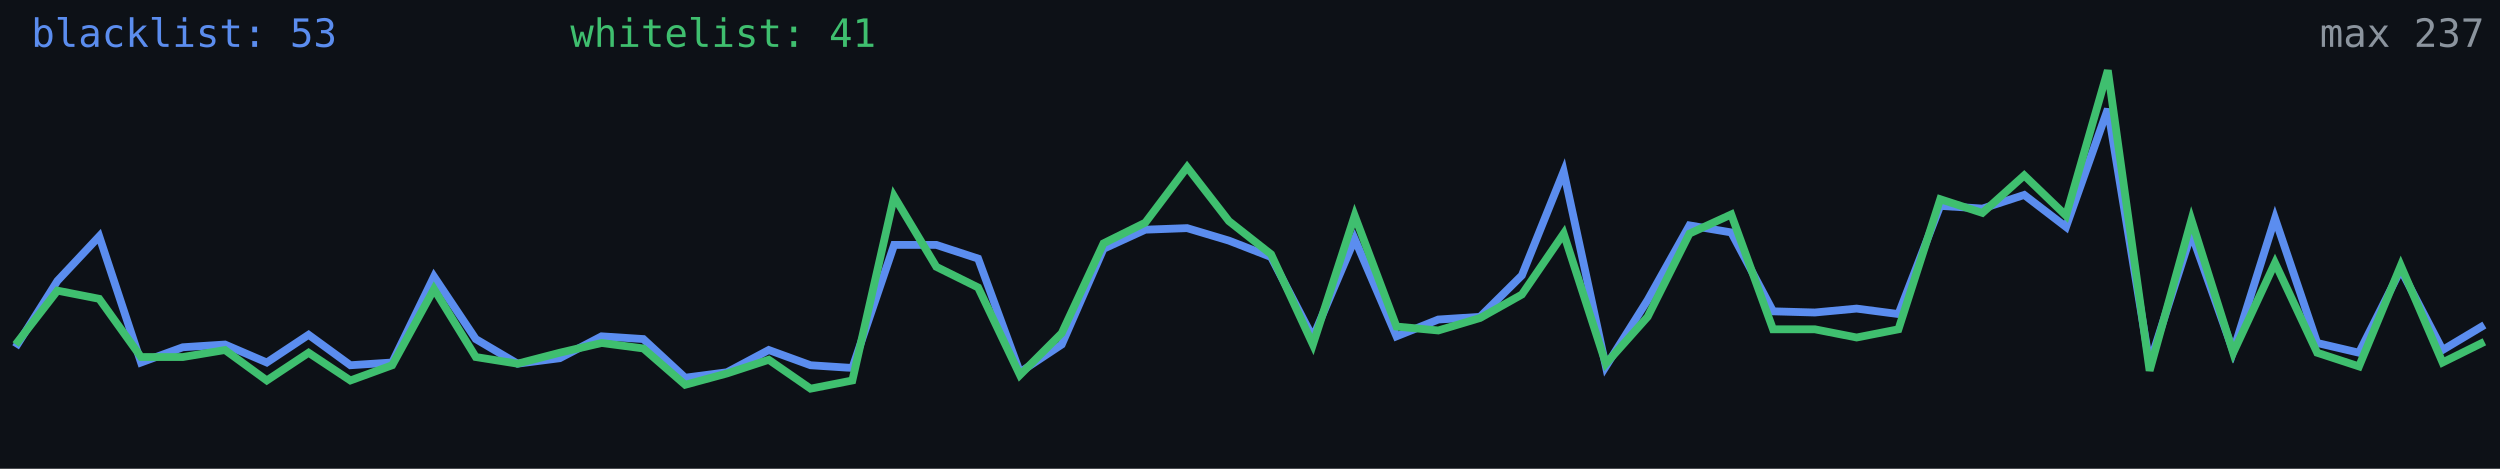
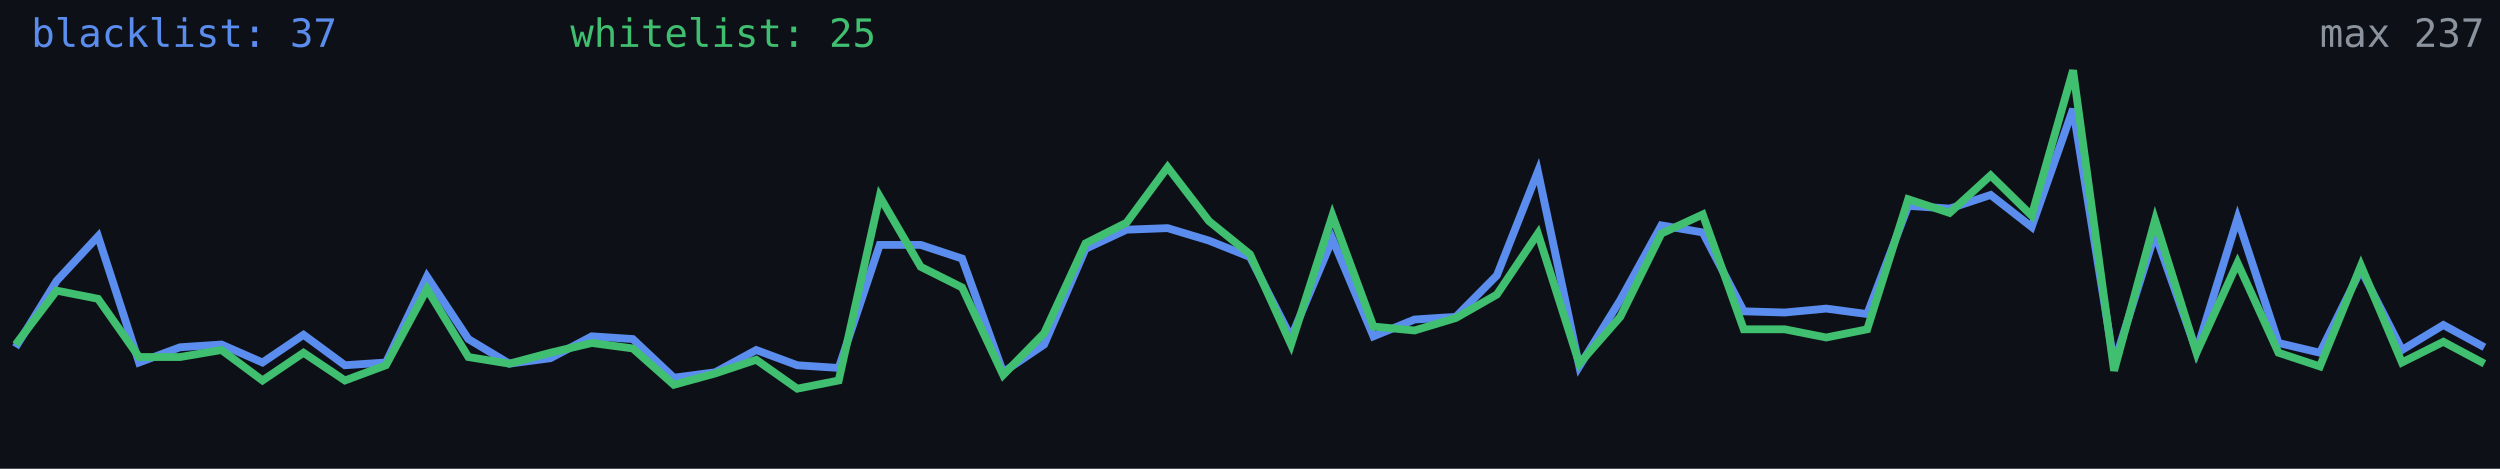
<svg xmlns="http://www.w3.org/2000/svg" width="640" height="120" viewBox="0 0 640 120" role="img" aria-label="Alive configs trend">
  <rect width="640" height="120" fill="#0d1117" />
-   <polyline fill="none" stroke="#5b8def" stroke-width="2" points="4.0,88.9 14.7,71.9 25.4,60.5 36.1,92.8 46.8,88.9 57.6,88.2 68.3,92.8 79.0,85.7 89.7,93.5 100.4,92.8 111.1,70.8 121.8,86.8 132.5,93.1 143.3,91.7 154.0,86.1 164.7,86.8 175.4,96.7 186.1,95.3 196.8,89.6 207.5,93.5 218.2,94.2 228.9,62.7 239.7,62.7 250.4,66.2 261.1,95.3 271.8,88.2 282.5,63.7 293.2,58.8 303.9,58.4 314.6,61.6 325.4,65.8 336.1,86.4 346.8,61.2 357.5,86.1 368.2,81.8 378.9,81.1 389.6,70.5 400.3,43.9 411.1,93.8 421.8,76.8 432.5,57.7 443.2,59.5 453.9,79.7 464.6,80.0 475.3,79.0 486.0,80.4 496.7,52.7 507.5,53.4 518.2,49.9 528.9,58.1 539.6,27.9 550.3,93.1 561.0,59.8 571.7,89.9 582.4,55.9 593.2,87.8 603.9,90.3 614.6,69.0 625.3,89.6 636.0,83.2" />
-   <polyline fill="none" stroke="#3fbf6f" stroke-width="2" points="4.0,88.2 14.7,74.4 25.4,76.5 36.1,91.4 46.8,91.4 57.6,89.6 68.3,97.4 79.0,90.3 89.7,97.4 100.4,93.5 111.1,74.0 121.8,91.4 132.5,93.1 143.3,90.3 154.0,87.8 164.7,89.2 175.4,98.5 186.1,95.6 196.8,92.1 207.5,99.5 218.2,97.4 228.9,50.3 239.7,68.3 250.4,73.6 261.1,96.0 271.8,85.3 282.5,62.3 293.2,57.0 303.9,42.8 314.6,56.6 325.4,65.1 336.1,88.2 346.8,55.2 357.5,83.6 368.2,84.6 378.9,81.4 389.6,75.4 400.3,59.8 411.1,93.1 421.8,81.1 432.5,59.8 443.2,54.9 453.9,84.3 464.6,84.3 475.3,86.4 486.0,84.3 496.7,51.0 507.5,54.5 518.2,44.9 528.9,55.2 539.6,18.0 550.3,94.9 561.0,56.3 571.7,90.3 582.4,67.3 593.2,90.3 603.9,93.8 614.6,68.0 625.3,92.8 636.0,87.5" />
-   <text x="8" y="12" fill="#5b8def" font-size="10" font-family="monospace">blacklist: 53</text>
-   <text x="146" y="12" fill="#3fbf6f" font-size="10" font-family="monospace">whitelist: 41</text>
+   <polyline fill="none" stroke="#5b8def" stroke-width="2" points="4.0,88.9 14.5,71.9 25.1,60.5 35.6,92.8 46.1,88.9 56.7,88.2 67.2,92.8 77.7,85.7 88.3,93.5 98.8,92.8 109.3,70.8 119.9,86.8 130.4,93.1 140.9,91.7 151.5,86.1 162.0,86.8 172.5,96.7 183.1,95.3 193.6,89.6 204.1,93.5 214.7,94.2 225.2,62.7 235.7,62.7 246.3,66.2 256.8,95.3 267.3,88.2 277.9,63.7 288.4,58.8 298.9,58.4 309.5,61.6 320.0,65.8 330.5,86.4 341.1,61.2 351.6,86.1 362.1,81.8 372.7,81.1 383.2,70.5 393.7,43.9 404.3,93.8 414.8,76.8 425.3,57.7 435.9,59.5 446.4,79.7 456.9,80.0 467.5,79.0 478.0,80.4 488.5,52.7 499.1,53.4 509.6,49.9 520.1,58.1 530.7,27.9 541.2,93.1 551.7,59.8 562.3,89.9 572.8,55.9 583.3,87.8 593.9,90.3 604.4,69.0 614.9,89.6 625.5,83.2 636.0,88.9" />
+   <polyline fill="none" stroke="#3fbf6f" stroke-width="2" points="4.0,88.2 14.5,74.4 25.1,76.5 35.6,91.4 46.1,91.4 56.7,89.6 67.2,97.4 77.7,90.3 88.3,97.4 98.8,93.5 109.3,74.0 119.9,91.4 130.4,93.1 140.9,90.3 151.5,87.8 162.0,89.2 172.5,98.5 183.1,95.6 193.6,92.1 204.1,99.5 214.7,97.4 225.2,50.3 235.7,68.3 246.3,73.6 256.8,96.0 267.3,85.3 277.9,62.3 288.4,57.0 298.9,42.8 309.5,56.6 320.0,65.1 330.5,88.2 341.1,55.2 351.6,83.6 362.1,84.6 372.7,81.4 383.2,75.4 393.7,59.8 404.3,93.1 414.8,81.1 425.3,59.8 435.9,54.9 446.4,84.3 456.9,84.3 467.5,86.4 478.0,84.3 488.5,51.0 499.1,54.5 509.6,44.9 520.1,55.2 530.7,18.0 541.2,94.9 551.7,56.3 562.3,90.3 572.8,67.3 583.3,90.3 593.9,93.8 604.4,68.0 614.9,92.8 625.5,87.5 636.0,93.1" />
+   <text x="8" y="12" fill="#5b8def" font-size="10" font-family="monospace">blacklist: 37</text>
+   <text x="146" y="12" fill="#3fbf6f" font-size="10" font-family="monospace">whitelist: 25</text>
  <text x="636" y="12" fill="#8b949e" font-size="10" text-anchor="end" font-family="monospace">max 237</text>
</svg>
